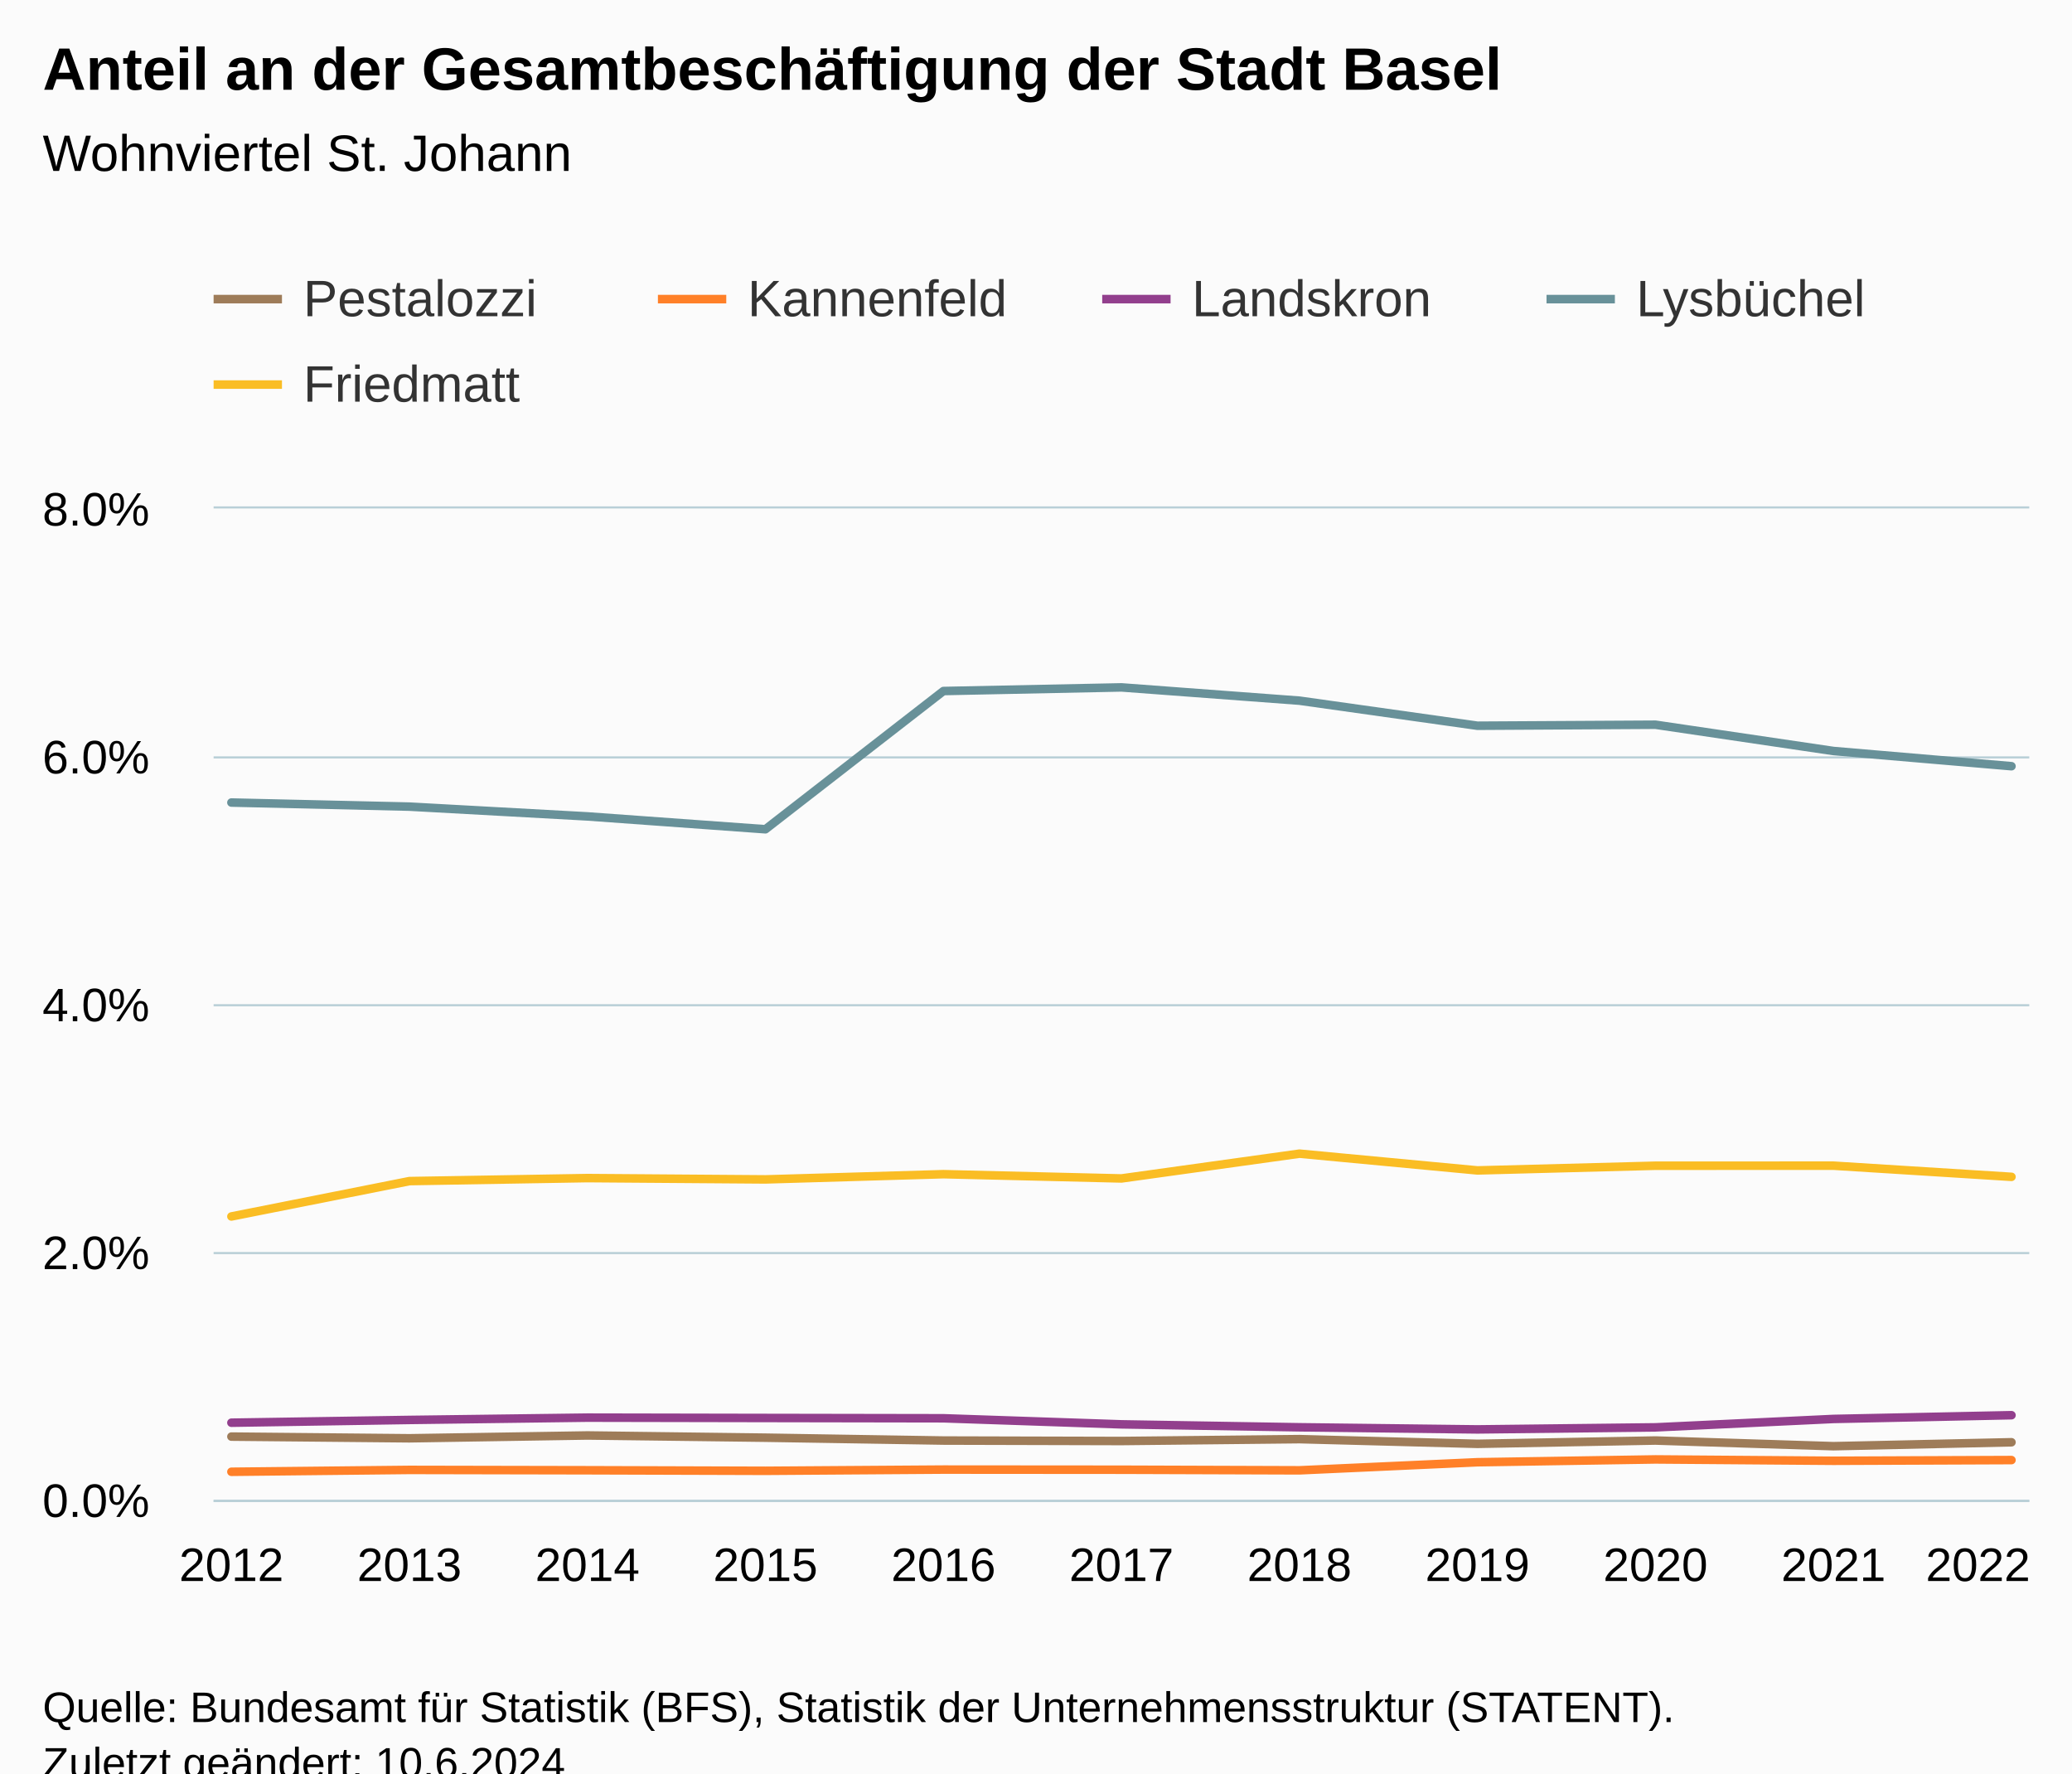
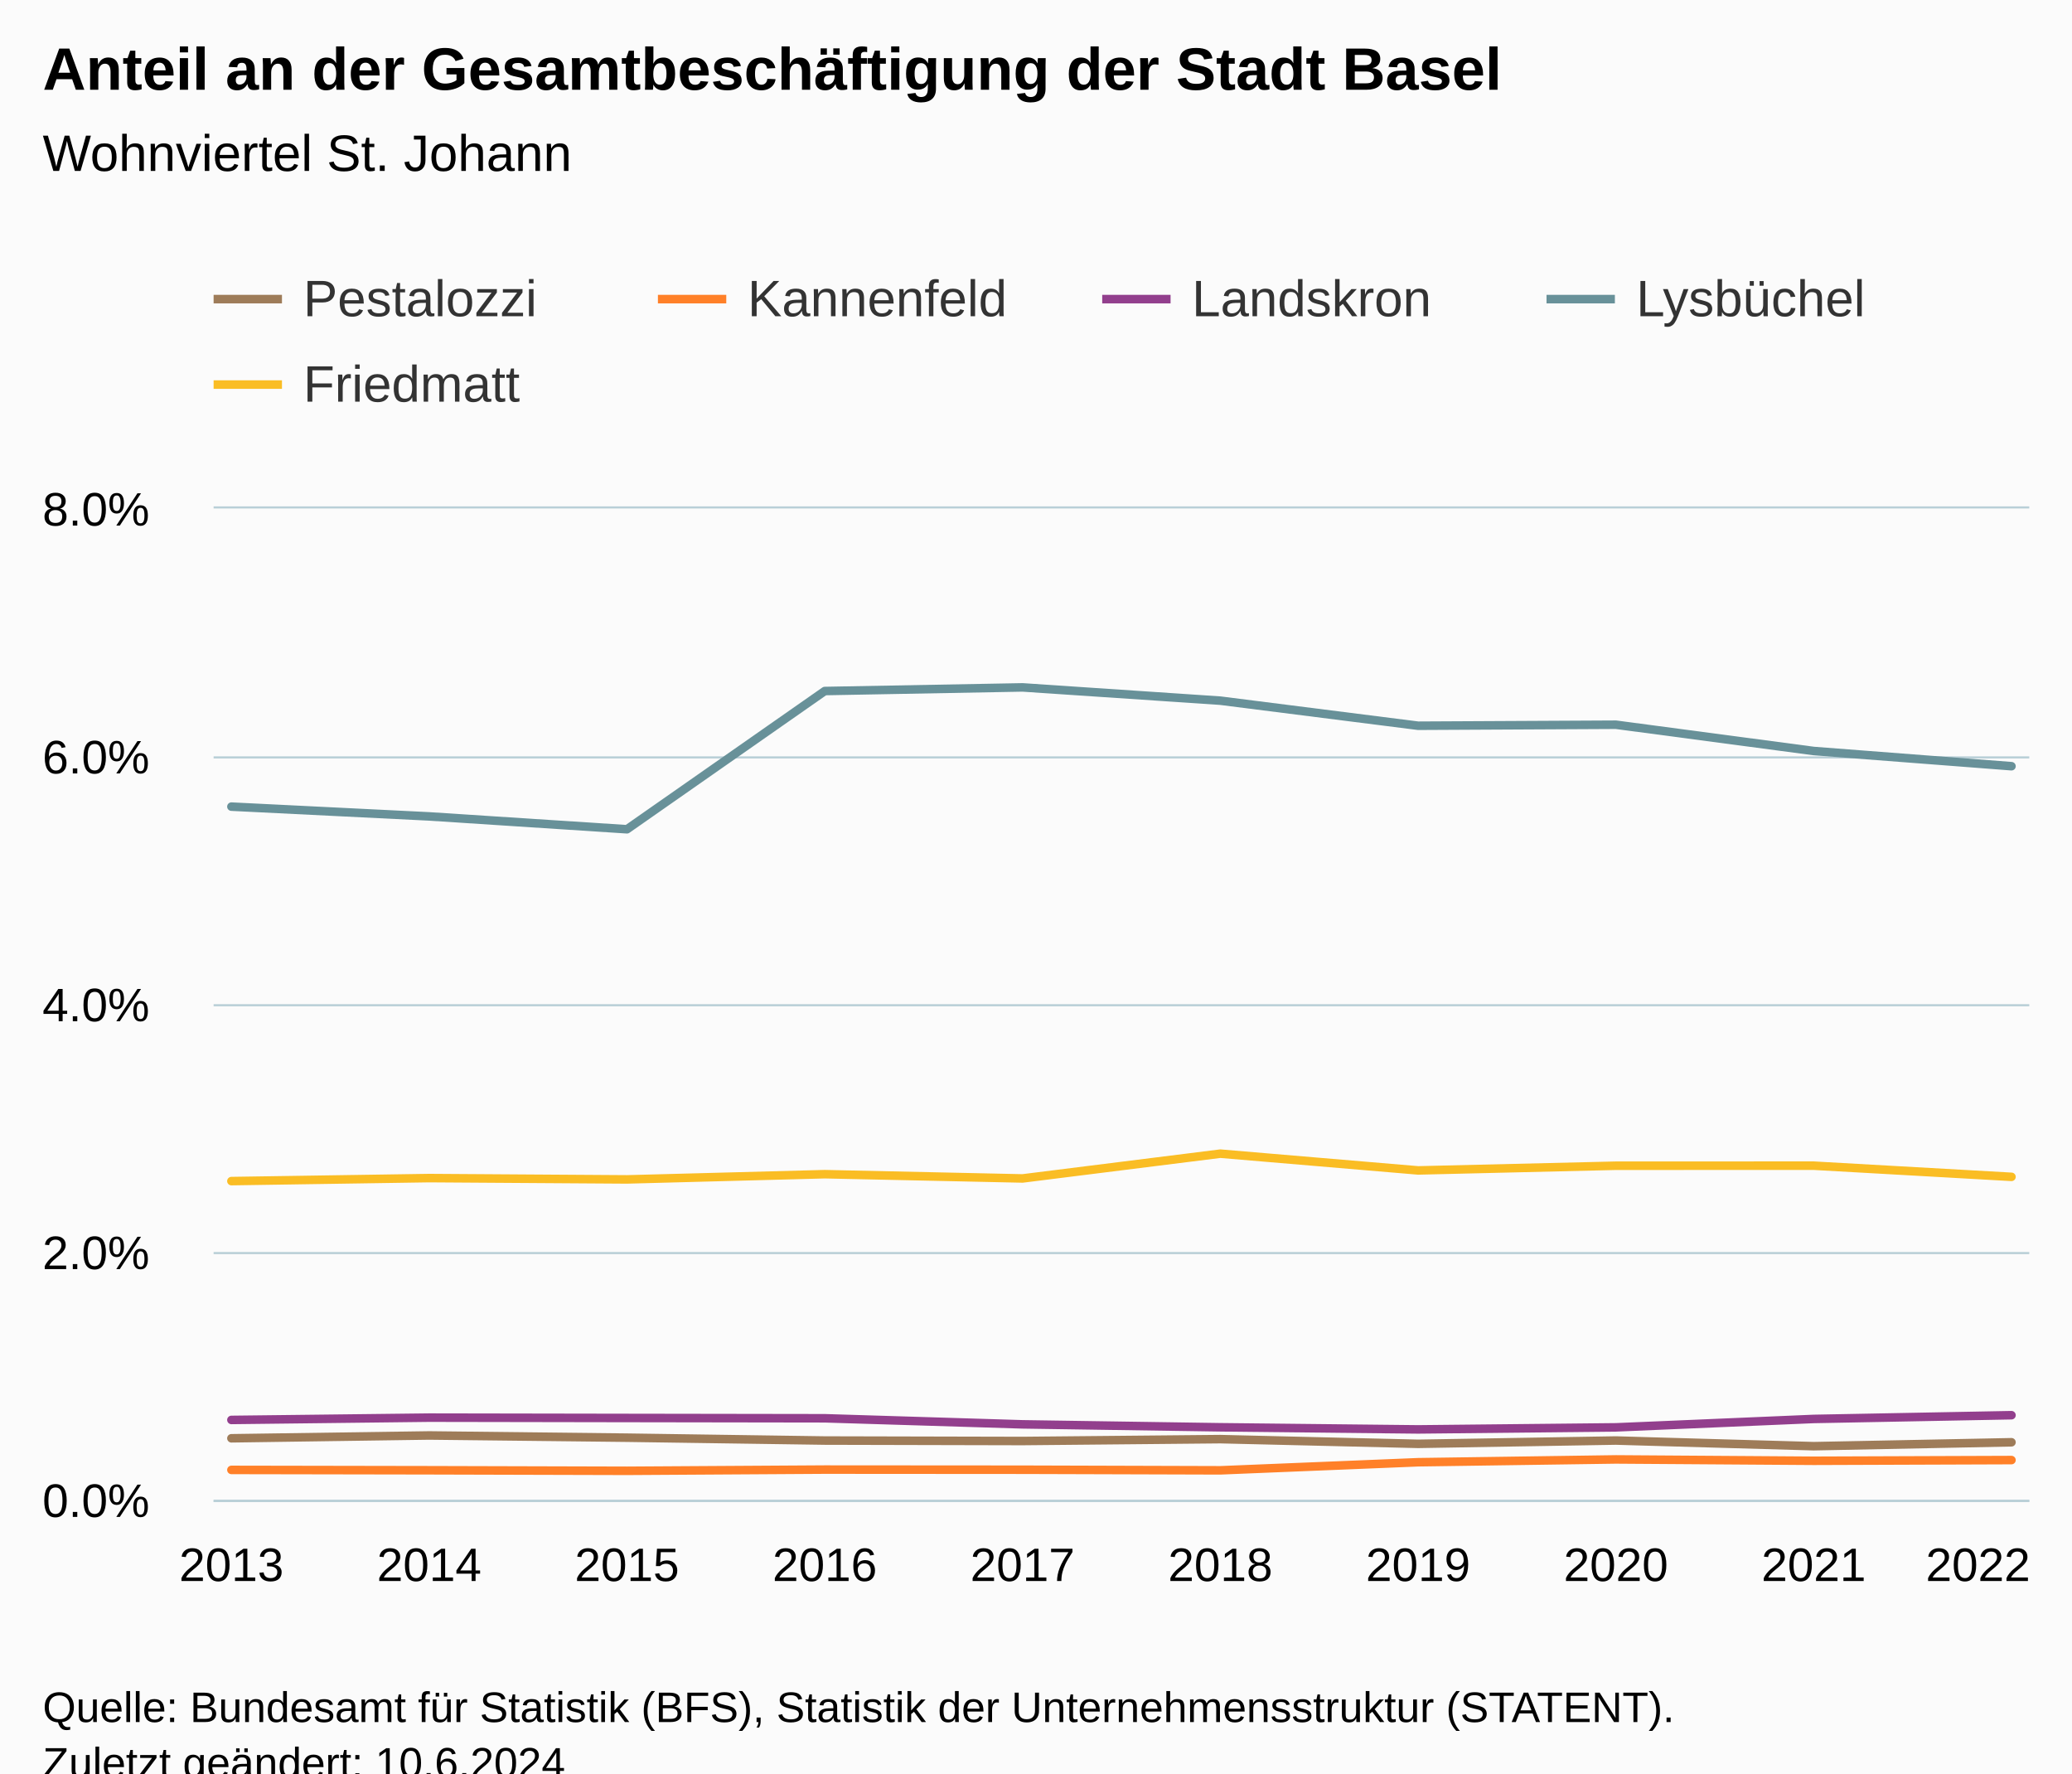
<svg xmlns="http://www.w3.org/2000/svg" version="1.1" class="highcharts-root" style="font-family:Arial;font-size:12px;" viewBox="0 0 485 415">
  <defs>
-     <clipPath id="highcharts-9eov9zl-62-">
+     <clipPath id="highcharts-tsg3cho-57-">
      <rect x="0" y="0" width="425" height="232" fill="none" />
    </clipPath>
-     <clipPath id="highcharts-9eov9zl-74-">
+     <clipPath id="highcharts-tsg3cho-68-">
      <rect x="0" y="0" width="425" height="232" fill="none" />
    </clipPath>
-     <clipPath id="highcharts-9eov9zl-119-">
+     <clipPath id="highcharts-tsg3cho-109-">
      <rect x="50" y="119" width="425" height="232" fill="none" />
    </clipPath>
  </defs>
  <rect fill="#fbfbfb" class="highcharts-background" x="0" y="0" width="485" height="428" rx="0" ry="0" />
  <rect fill="none" class="highcharts-plot-background" x="50" y="119" width="425" height="232" />
  <g class="highcharts-pane-group" data-z-index="0" />
  <g class="highcharts-grid highcharts-xaxis-grid" data-z-index="1">
    <path fill="none" data-z-index="1" class="highcharts-grid-line" d="M 53.5 119 L 53.5 351" opacity="1" />
-     <path fill="none" data-z-index="1" class="highcharts-grid-line" d="M 95.5 119 L 95.5 351" opacity="1" />
-     <path fill="none" data-z-index="1" class="highcharts-grid-line" d="M 136.5 119 L 136.5 351" opacity="1" />
-     <path fill="none" data-z-index="1" class="highcharts-grid-line" d="M 178.5 119 L 178.5 351" opacity="1" />
-     <path fill="none" data-z-index="1" class="highcharts-grid-line" d="M 220.5 119 L 220.5 351" opacity="1" />
-     <path fill="none" data-z-index="1" class="highcharts-grid-line" d="M 262.5 119 L 262.5 351" opacity="1" />
-     <path fill="none" data-z-index="1" class="highcharts-grid-line" d="M 303.5 119 L 303.5 351" opacity="1" />
-     <path fill="none" data-z-index="1" class="highcharts-grid-line" d="M 345.5 119 L 345.5 351" opacity="1" />
-     <path fill="none" data-z-index="1" class="highcharts-grid-line" d="M 387.5 119 L 387.5 351" opacity="1" />
-     <path fill="none" data-z-index="1" class="highcharts-grid-line" d="M 428.5 119 L 428.5 351" opacity="1" />
+     <path fill="none" data-z-index="1" class="highcharts-grid-line" d="M 99.5 119 L 99.5 351" opacity="1" />
+     <path fill="none" data-z-index="1" class="highcharts-grid-line" d="M 146.5 119 L 146.5 351" opacity="1" />
+     <path fill="none" data-z-index="1" class="highcharts-grid-line" d="M 192.5 119 L 192.5 351" opacity="1" />
+     <path fill="none" data-z-index="1" class="highcharts-grid-line" d="M 238.5 119 L 238.5 351" opacity="1" />
+     <path fill="none" data-z-index="1" class="highcharts-grid-line" d="M 285.5 119 L 285.5 351" opacity="1" />
+     <path fill="none" data-z-index="1" class="highcharts-grid-line" d="M 331.5 119 L 331.5 351" opacity="1" />
+     <path fill="none" data-z-index="1" class="highcharts-grid-line" d="M 377.5 119 L 377.5 351" opacity="1" />
+     <path fill="none" data-z-index="1" class="highcharts-grid-line" d="M 424.5 119 L 424.5 351" opacity="1" />
    <path fill="none" data-z-index="1" class="highcharts-grid-line" d="M 470.5 119 L 470.5 351" opacity="1" />
  </g>
  <g class="highcharts-grid highcharts-yaxis-grid" data-z-index="1">
    <path fill="none" stroke="#B9CFD7" stroke-width="0.5" data-z-index="1" class="highcharts-grid-line" d="M 50 351.25 L 475 351.25" opacity="1" />
    <path fill="none" stroke="#B9CFD7" stroke-width="0.5" data-z-index="1" class="highcharts-grid-line" d="M 50 293.25 L 475 293.25" opacity="1" />
    <path fill="none" stroke="#B9CFD7" stroke-width="0.5" data-z-index="1" class="highcharts-grid-line" d="M 50 235.25 L 475 235.25" opacity="1" />
    <path fill="none" stroke="#B9CFD7" stroke-width="0.5" data-z-index="1" class="highcharts-grid-line" d="M 50 177.25 L 475 177.25" opacity="1" />
    <path fill="none" stroke="#B9CFD7" stroke-width="0.5" data-z-index="1" class="highcharts-grid-line" d="M 50 118.75 L 475 118.75" opacity="1" />
  </g>
  <rect fill="none" class="highcharts-plot-border" data-z-index="1" x="50" y="119" width="425" height="232" />
  <g class="highcharts-axis highcharts-xaxis" data-z-index="2">
    <path fill="none" class="highcharts-axis-line" stroke="#B9CFD7" stroke-width="0.5" data-z-index="7" d="M 50 351.25 L 475 351.25" />
  </g>
  <g class="highcharts-axis highcharts-yaxis" data-z-index="2">
    <path fill="none" class="highcharts-axis-line" data-z-index="7" d="M 50 119 L 50 351" />
  </g>
  <g class="highcharts-series-group" data-z-index="3">
-     <g class="highcharts-series highcharts-series-0 highcharts-line-series" data-z-index="0.1" opacity="1" transform="translate(50,119) scale(1 1)" clip-path="url(#highcharts-9eov9zl-74-)">
-       <path fill="none" d="M 4.167 217.2 L 45.833 217.595 L 87.5 216.934 L 129.167 217.454 L 170.833 218.123 L 212.5 218.232 L 254.167 217.793 L 295.833 218.893 L 337.5 218.118 L 379.167 219.445 L 420.833 218.526" class="highcharts-graph" data-z-index="1" stroke="#9E7C59" stroke-width="2" stroke-linejoin="round" stroke-linecap="round" />
+     <g class="highcharts-series highcharts-series-0 highcharts-line-series" data-z-index="0.1" opacity="1" transform="translate(50,119) scale(1 1)" clip-path="url(#highcharts-tsg3cho-68-)">
+       <path fill="none" d="M 4.167 217.595 L 50.463 216.934 L 96.759 217.454 L 143.056 218.123 L 189.352 218.232 L 235.648 217.793 L 281.944 218.893 L 328.241 218.118 L 374.537 219.445 L 420.833 218.526" class="highcharts-graph" data-z-index="1" stroke="#9E7C59" stroke-width="2" stroke-linejoin="round" stroke-linecap="round" />
    </g>
    <g class="highcharts-markers highcharts-series-0 highcharts-line-series" data-z-index="0.1" opacity="1" transform="translate(50,119) scale(1 1)" clip-path="none" />
-     <g class="highcharts-series highcharts-series-1 highcharts-line-series" data-z-index="0.1" opacity="1" transform="translate(50,119) scale(1 1)" clip-path="url(#highcharts-9eov9zl-74-)">
-       <path fill="none" d="M 4.167 225.433 L 45.833 224.995 L 87.5 225.077 L 129.167 225.206 L 170.833 224.92 L 212.5 224.952 L 254.167 225.092 L 295.833 223.2 L 337.5 222.54 L 379.167 222.858 L 420.833 222.693" class="highcharts-graph" data-z-index="1" stroke="#FF8028" stroke-width="2" stroke-linejoin="round" stroke-linecap="round" />
+     <g class="highcharts-series highcharts-series-1 highcharts-line-series" data-z-index="0.1" opacity="1" transform="translate(50,119) scale(1 1)" clip-path="url(#highcharts-tsg3cho-68-)">
+       <path fill="none" d="M 4.167 224.995 L 50.463 225.077 L 96.759 225.206 L 143.056 224.92 L 189.352 224.952 L 235.648 225.092 L 281.944 223.2 L 328.241 222.54 L 374.537 222.858 L 420.833 222.693" class="highcharts-graph" data-z-index="1" stroke="#FF8028" stroke-width="2" stroke-linejoin="round" stroke-linecap="round" />
    </g>
    <g class="highcharts-markers highcharts-series-1 highcharts-line-series" data-z-index="0.1" opacity="1" transform="translate(50,119) scale(1 1)" clip-path="none" />
-     <g class="highcharts-series highcharts-series-2 highcharts-line-series" data-z-index="0.1" opacity="1" transform="translate(50,119) scale(1 1)" clip-path="url(#highcharts-9eov9zl-74-)">
-       <path fill="none" d="M 4.167 213.949 L 45.833 213.3 L 87.5 212.761 L 129.167 212.841 L 170.833 212.912 L 212.5 214.332 L 254.167 215.02 L 295.833 215.515 L 337.5 215.038 L 379.167 213.067 L 420.833 212.192" class="highcharts-graph" data-z-index="1" stroke="#923F8D" stroke-width="2" stroke-linejoin="round" stroke-linecap="round" />
+     <g class="highcharts-series highcharts-series-2 highcharts-line-series" data-z-index="0.1" opacity="1" transform="translate(50,119) scale(1 1)" clip-path="url(#highcharts-tsg3cho-68-)">
+       <path fill="none" d="M 4.167 213.3 L 50.463 212.761 L 96.759 212.841 L 143.056 212.912 L 189.352 214.332 L 235.648 215.02 L 281.944 215.515 L 328.241 215.038 L 374.537 213.067 L 420.833 212.192" class="highcharts-graph" data-z-index="1" stroke="#923F8D" stroke-width="2" stroke-linejoin="round" stroke-linecap="round" />
    </g>
    <g class="highcharts-markers highcharts-series-2 highcharts-line-series" data-z-index="0.1" opacity="1" transform="translate(50,119) scale(1 1)" clip-path="none" />
-     <g class="highcharts-series highcharts-series-3 highcharts-line-series" data-z-index="0.1" opacity="1" transform="translate(50,119) scale(1 1)" clip-path="url(#highcharts-9eov9zl-74-)">
-       <path fill="none" d="M 4.167 68.814 L 45.833 69.771 L 87.5 72.059 L 129.167 75.069 L 170.833 42.718 L 212.5 41.867 L 254.167 44.973 L 295.833 50.84 L 337.5 50.602 L 379.167 56.753 L 420.833 60.312" class="highcharts-graph" data-z-index="1" stroke="#689199" stroke-width="2" stroke-linejoin="round" stroke-linecap="round" />
+     <g class="highcharts-series highcharts-series-3 highcharts-line-series" data-z-index="0.1" opacity="1" transform="translate(50,119) scale(1 1)" clip-path="url(#highcharts-tsg3cho-68-)">
+       <path fill="none" d="M 4.167 69.771 L 50.463 72.059 L 96.759 75.069 L 143.056 42.718 L 189.352 41.867 L 235.648 44.973 L 281.944 50.84 L 328.241 50.602 L 374.537 56.753 L 420.833 60.312" class="highcharts-graph" data-z-index="1" stroke="#689199" stroke-width="2" stroke-linejoin="round" stroke-linecap="round" />
    </g>
    <g class="highcharts-markers highcharts-series-3 highcharts-line-series" data-z-index="0.1" opacity="1" transform="translate(50,119) scale(1 1)" clip-path="none" />
-     <g class="highcharts-series highcharts-series-4 highcharts-line-series" data-z-index="0.1" opacity="1" transform="translate(50,119) scale(1 1)" clip-path="url(#highcharts-9eov9zl-74-)">
-       <path fill="none" d="M 4.167 165.684 L 45.833 157.407 L 87.5 156.703 L 129.167 157.01 L 170.833 155.788 L 212.5 156.786 L 254.167 150.986 L 295.833 154.907 L 337.5 153.809 L 379.167 153.797 L 420.833 156.411" class="highcharts-graph" data-z-index="1" stroke="#FABD24" stroke-width="2" stroke-linejoin="round" stroke-linecap="round" />
+     <g class="highcharts-series highcharts-series-4 highcharts-line-series" data-z-index="0.1" opacity="1" transform="translate(50,119) scale(1 1)" clip-path="url(#highcharts-tsg3cho-68-)">
+       <path fill="none" d="M 4.167 157.407 L 50.463 156.703 L 96.759 157.01 L 143.056 155.788 L 189.352 156.786 L 235.648 150.986 L 281.944 154.907 L 328.241 153.809 L 374.537 153.797 L 420.833 156.411" class="highcharts-graph" data-z-index="1" stroke="#FABD24" stroke-width="2" stroke-linejoin="round" stroke-linecap="round" />
    </g>
    <g class="highcharts-markers highcharts-series-4 highcharts-line-series" data-z-index="0.1" opacity="1" transform="translate(50,119) scale(1 1)" clip-path="none" />
  </g>
  <text x="10" text-anchor="start" class="highcharts-title" data-z-index="4" style="color:#000000;font-size:14px;font-weight:bold;fill:#000000;" y="21">
    <tspan>Anteil an der Gesamtbeschäftigung der Stadt Basel</tspan>
  </text>
  <text x="10" text-anchor="start" class="highcharts-subtitle" data-z-index="4" style="color:#000000;font-size:12px;font-weight:normal;fill:#000000;" y="40">
    <tspan>Wohnviertel St. Johann</tspan>
  </text>
  <text x="10" text-anchor="start" class="highcharts-caption" data-z-index="4" style="color:#666666;fill:#666666;" y="385" />
  <g class="highcharts-legend" data-z-index="7" transform="translate(42,56)">
    <rect fill="none" class="highcharts-legend-box" rx="0" ry="0" x="0" y="0" width="412" height="51" visibility="visible" />
    <g data-z-index="1">
      <g>
        <g class="highcharts-legend-item highcharts-line-series highcharts-color-undefined highcharts-series-0" data-z-index="1" transform="translate(8,3)">
          <path fill="none" d="M 0 11 L 16 11" class="highcharts-graph" stroke="#9E7C59" stroke-width="2" />
          <text x="21" style="color:#333333;cursor:pointer;font-size:12px;font-weight:normal;fill:#333333;" text-anchor="start" data-z-index="2" y="15">
            <tspan>Pestalozzi</tspan>
          </text>
        </g>
        <g class="highcharts-legend-item highcharts-line-series highcharts-color-undefined highcharts-series-1" data-z-index="1" transform="translate(112,3)">
          <path fill="none" d="M 0 11 L 16 11" class="highcharts-graph" stroke="#FF8028" stroke-width="2" />
          <text x="21" y="15" style="color:#333333;cursor:pointer;font-size:12px;font-weight:normal;fill:#333333;" text-anchor="start" data-z-index="2">
            <tspan>Kannenfeld</tspan>
          </text>
        </g>
        <g class="highcharts-legend-item highcharts-line-series highcharts-color-undefined highcharts-series-2" data-z-index="1" transform="translate(216,3)">
          <path fill="none" d="M 0 11 L 16 11" class="highcharts-graph" stroke="#923F8D" stroke-width="2" />
          <text x="21" y="15" style="color:#333333;cursor:pointer;font-size:12px;font-weight:normal;fill:#333333;" text-anchor="start" data-z-index="2">
            <tspan>Landskron</tspan>
          </text>
        </g>
        <g class="highcharts-legend-item highcharts-line-series highcharts-color-undefined highcharts-series-3" data-z-index="1" transform="translate(320,3)">
          <path fill="none" d="M 0 11 L 16 11" class="highcharts-graph" stroke="#689199" stroke-width="2" />
          <text x="21" y="15" style="color:#333333;cursor:pointer;font-size:12px;font-weight:normal;fill:#333333;" text-anchor="start" data-z-index="2">
            <tspan>Lysbüchel</tspan>
          </text>
        </g>
        <g class="highcharts-legend-item highcharts-line-series highcharts-color-undefined highcharts-series-4" data-z-index="1" transform="translate(8,23)">
          <path fill="none" d="M 0 11 L 16 11" class="highcharts-graph" stroke="#FABD24" stroke-width="2" />
          <text x="21" y="15" style="color:#333333;cursor:pointer;font-size:12px;font-weight:normal;fill:#333333;" text-anchor="start" data-z-index="2">
            <tspan>Friedmatt</tspan>
          </text>
        </g>
      </g>
    </g>
  </g>
  <g class="highcharts-axis-labels highcharts-xaxis-labels" data-z-index="7">
-     <text x="54.167" style="color:#000000;cursor:default;font-size:11px;fill:#000000;" text-anchor="middle" transform="translate(0,0)" y="370" opacity="1">2012</text>
-     <text x="95.833" style="color:#000000;cursor:default;font-size:11px;fill:#000000;" text-anchor="middle" transform="translate(0,0)" y="370" opacity="1">2013</text>
-     <text x="137.5" style="color:#000000;cursor:default;font-size:11px;fill:#000000;" text-anchor="middle" transform="translate(0,0)" y="370" opacity="1">2014</text>
-     <text x="179.167" style="color:#000000;cursor:default;font-size:11px;fill:#000000;" text-anchor="middle" transform="translate(0,0)" y="370" opacity="1">2015</text>
-     <text x="220.833" style="color:#000000;cursor:default;font-size:11px;fill:#000000;" text-anchor="middle" transform="translate(0,0)" y="370" opacity="1">2016</text>
-     <text x="262.5" style="color:#000000;cursor:default;font-size:11px;fill:#000000;" text-anchor="middle" transform="translate(0,0)" y="370" opacity="1">2017</text>
-     <text x="304.167" style="color:#000000;cursor:default;font-size:11px;fill:#000000;" text-anchor="middle" transform="translate(0,0)" y="370" opacity="1">2018</text>
-     <text x="345.833" style="color:#000000;cursor:default;font-size:11px;fill:#000000;" text-anchor="middle" transform="translate(0,0)" y="370" opacity="1">2019</text>
-     <text x="387.5" style="color:#000000;cursor:default;font-size:11px;fill:#000000;" text-anchor="middle" transform="translate(0,0)" y="370" opacity="1">2020</text>
-     <text x="429.167" style="color:#000000;cursor:default;font-size:11px;fill:#000000;" text-anchor="middle" transform="translate(0,0)" y="370" opacity="1">2021</text>
+     <text x="54.167" style="color:#000000;cursor:default;font-size:11px;fill:#000000;" text-anchor="middle" transform="translate(0,0)" y="370" opacity="1">2013</text>
+     <text x="100.463" style="color:#000000;cursor:default;font-size:11px;fill:#000000;" text-anchor="middle" transform="translate(0,0)" y="370" opacity="1">2014</text>
+     <text x="146.759" style="color:#000000;cursor:default;font-size:11px;fill:#000000;" text-anchor="middle" transform="translate(0,0)" y="370" opacity="1">2015</text>
+     <text x="193.056" style="color:#000000;cursor:default;font-size:11px;fill:#000000;" text-anchor="middle" transform="translate(0,0)" y="370" opacity="1">2016</text>
+     <text x="239.352" style="color:#000000;cursor:default;font-size:11px;fill:#000000;" text-anchor="middle" transform="translate(0,0)" y="370" opacity="1">2017</text>
+     <text x="285.648" style="color:#000000;cursor:default;font-size:11px;fill:#000000;" text-anchor="middle" transform="translate(0,0)" y="370" opacity="1">2018</text>
+     <text x="331.944" style="color:#000000;cursor:default;font-size:11px;fill:#000000;" text-anchor="middle" transform="translate(0,0)" y="370" opacity="1">2019</text>
+     <text x="378.241" style="color:#000000;cursor:default;font-size:11px;fill:#000000;" text-anchor="middle" transform="translate(0,0)" y="370" opacity="1">2020</text>
+     <text x="424.537" style="color:#000000;cursor:default;font-size:11px;fill:#000000;" text-anchor="middle" transform="translate(0,0)" y="370" opacity="1">2021</text>
    <text x="463" style="color:#000000;cursor:default;font-size:11px;fill:#000000;" text-anchor="middle" transform="translate(0,0)" y="370" opacity="1">2022</text>
  </g>
  <g class="highcharts-axis-labels highcharts-yaxis-labels" data-z-index="7">
    <text x="35" style="color:#000000;cursor:default;font-size:11px;fill:#000000;" text-anchor="end" transform="translate(0,0)" y="355" opacity="1">0.0%</text>
    <text x="35" style="color:#000000;cursor:default;font-size:11px;fill:#000000;" text-anchor="end" transform="translate(0,0)" y="297" opacity="1">2.0%</text>
    <text x="35" style="color:#000000;cursor:default;font-size:11px;fill:#000000;" text-anchor="end" transform="translate(0,0)" y="239" opacity="1">4.0%</text>
    <text x="35" style="color:#000000;cursor:default;font-size:11px;fill:#000000;" text-anchor="end" transform="translate(0,0)" y="181" opacity="1">6.0%</text>
    <text x="35" style="color:#000000;cursor:default;font-size:11px;fill:#000000;" text-anchor="end" transform="translate(0,0)" y="123" opacity="1">8.0%</text>
  </g>
  <text x="10" class="highcharts-credits" text-anchor="start" data-z-index="8" style="cursor:default;color:#000000;font-size:10px;fill:#000000;" y="403">
    <tspan>Quelle: Bundesamt für Statistik (BFS), Statistik der Unternehmensstruktur (STATENT).</tspan>
    <tspan x="10" dy="13">Zuletzt geändert: 10.6.2024</tspan>
  </text>
-   <g class="highcharts-control-points" data-z-index="99" clip-path="url(#highcharts-9eov9zl-119-)" />
+   <g class="highcharts-control-points" data-z-index="99" clip-path="url(#highcharts-tsg3cho-109-)" />
</svg>
